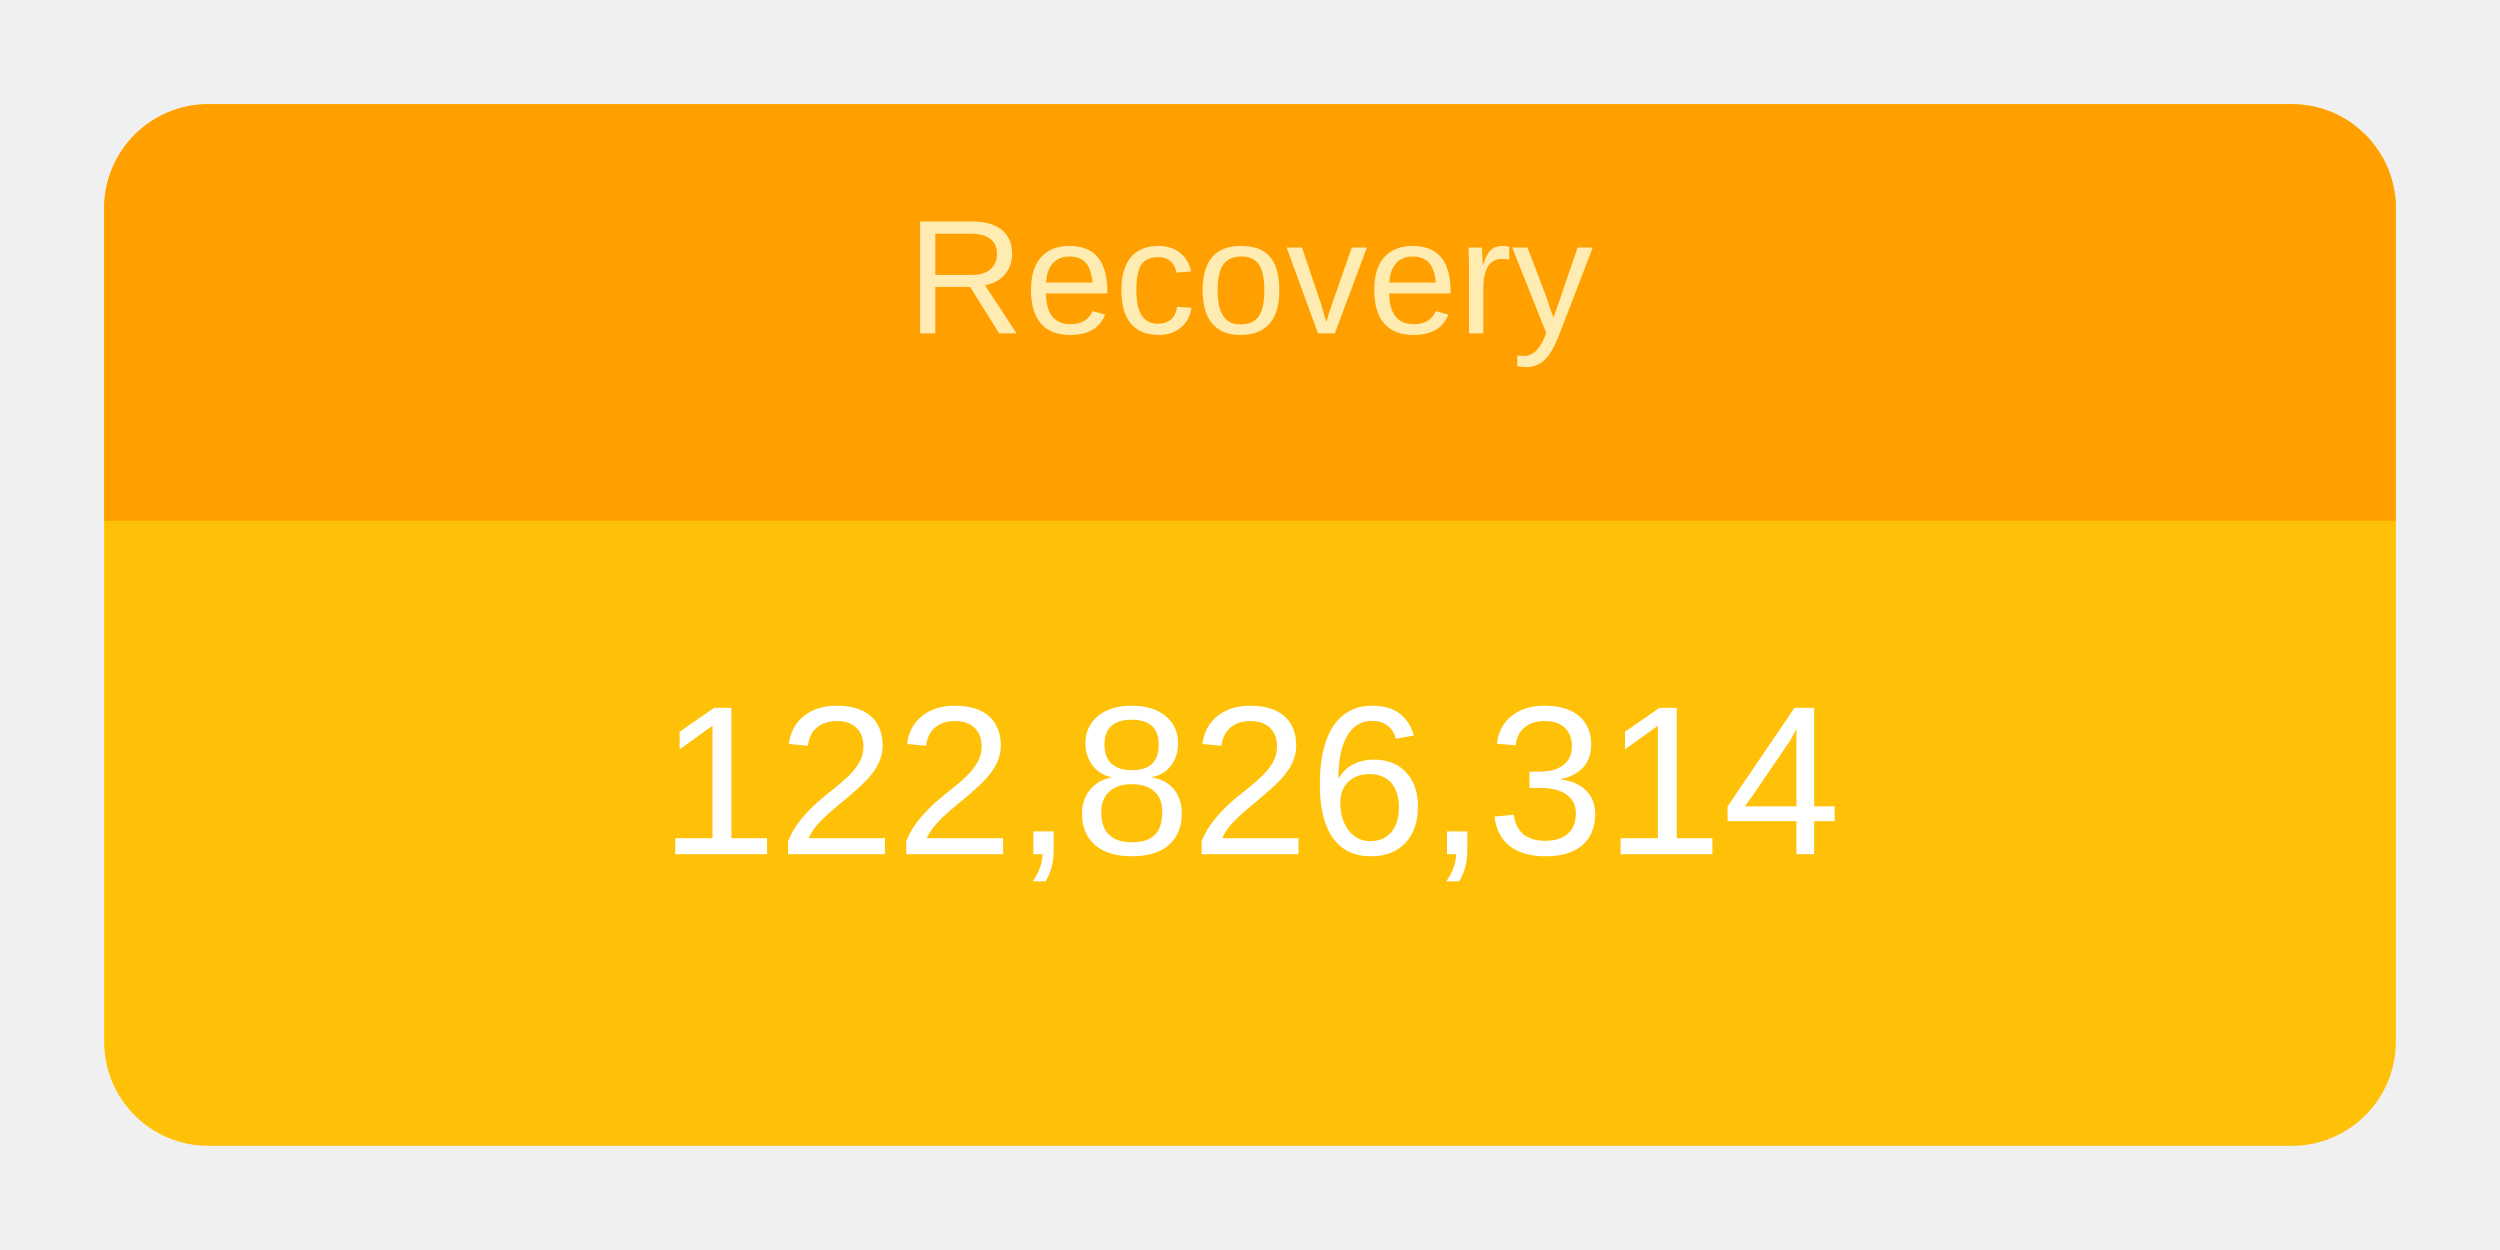
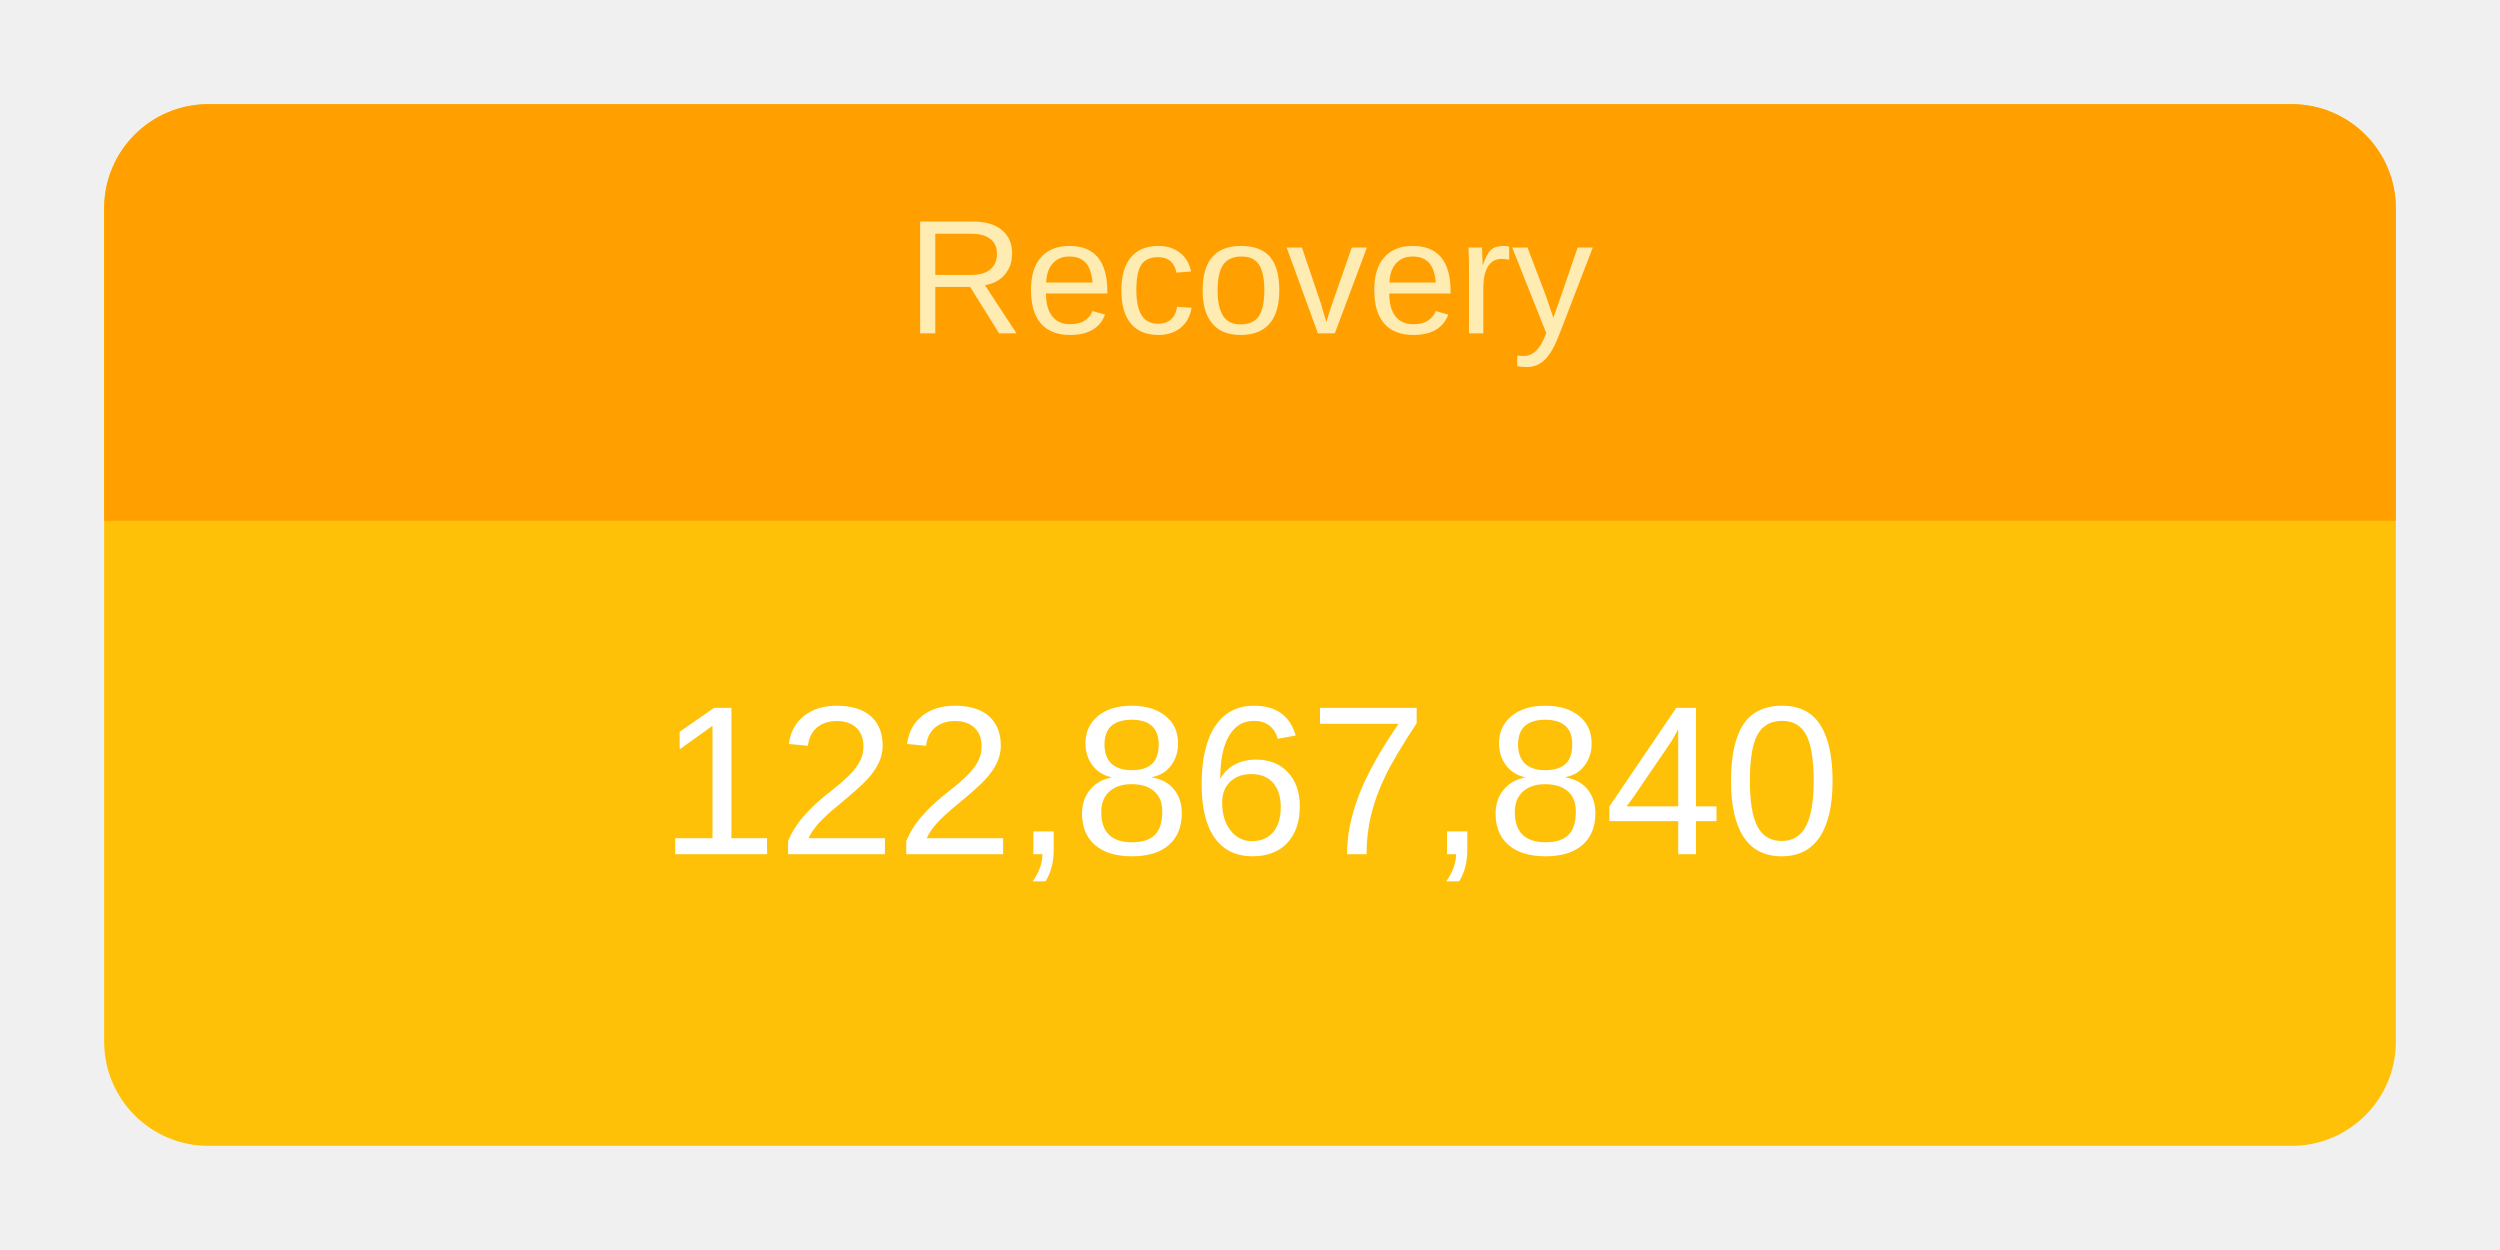
<svg xmlns="http://www.w3.org/2000/svg" height="120" viewBox="" width="240">
  <g transform="translate(10,10)">
    <rect rx="10" ry="10" width="220" height="100" style="fill: #ffc107; stroke-width: 5;" />
    <svg width="220" height="100">
      <text x="50%" y="72%" alignment-baseline="middle" text-anchor="middle" fill="white" font-size="1.7em" font-family="Arial, Helvetica, sans-serif">
-         122,826,314
+         122,867,840
      </text>
    </svg>
    <path fill="#FFA000" d=" M 210 0              a 10 10 0 0 1 10 10              v 30             h-220             v-30             a 10 10 0 0 1 10 -10" />
    <svg width="220" height="40">
      <text x="50%" y="55%" alignment-baseline="middle" text-anchor="middle" fill="#FFECB3" font-size="1.3em" font-family="Arial, Helvetica, sans-serif">
        Recovery
      </text>
    </svg>
  </g>
</svg>
